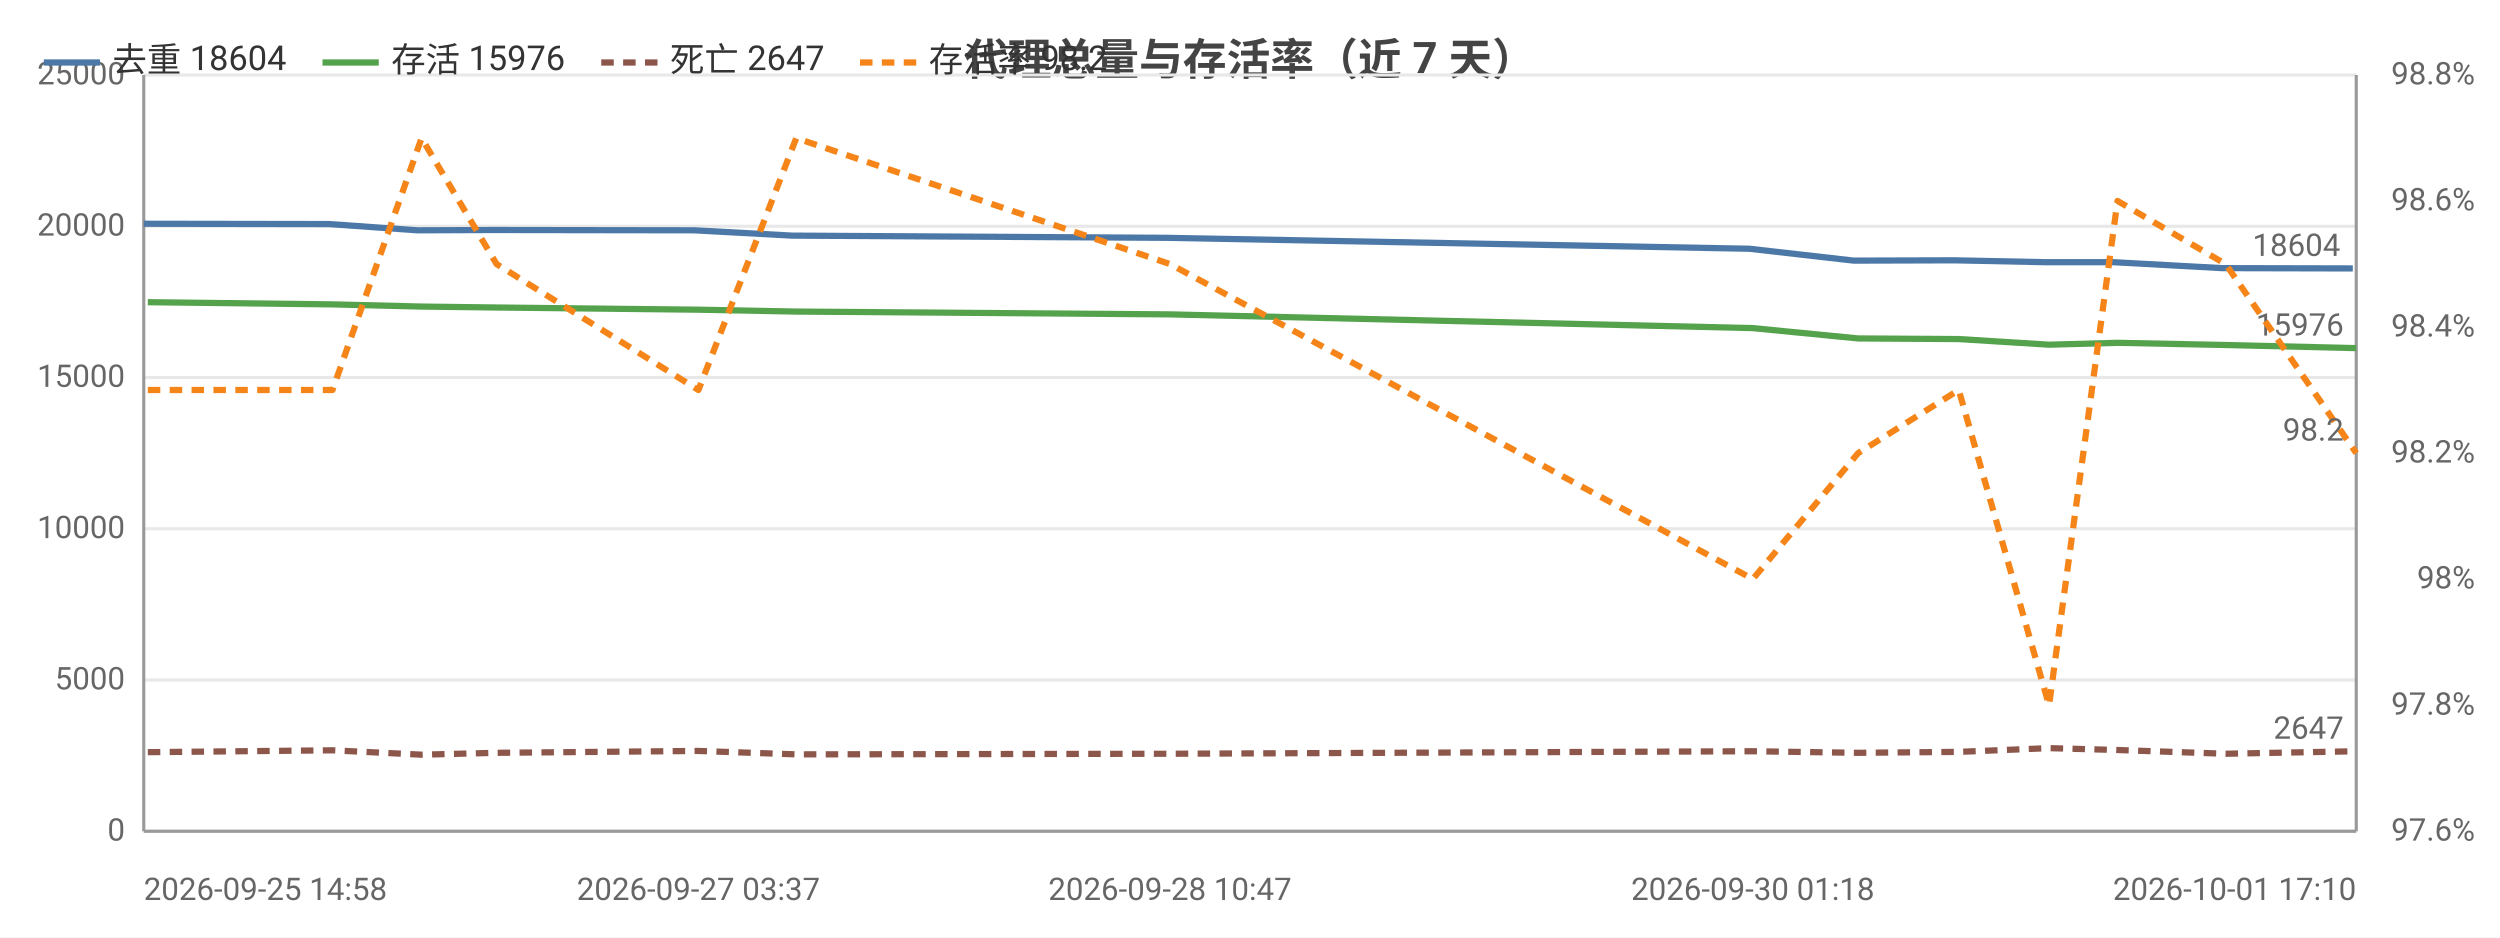
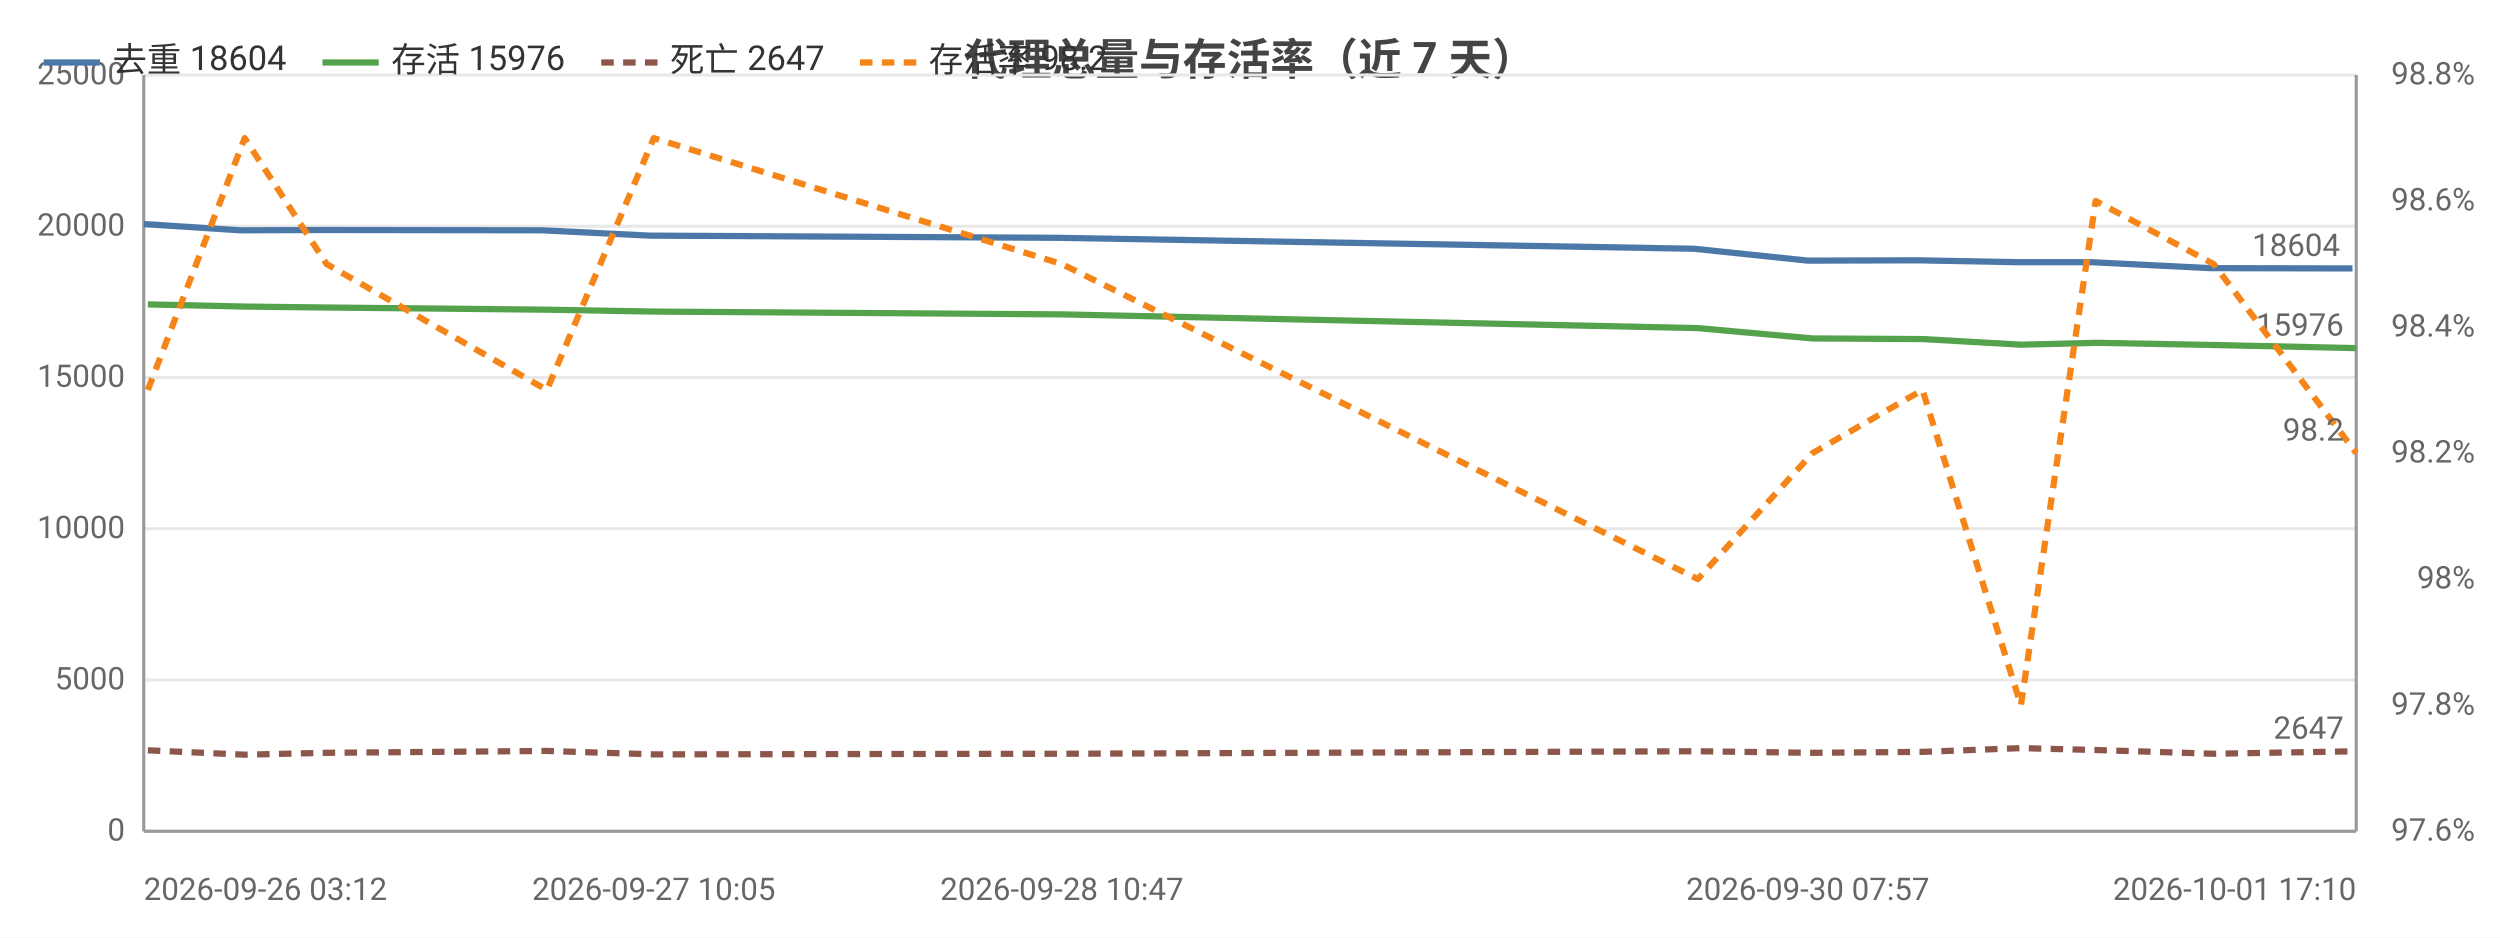
<svg xmlns="http://www.w3.org/2000/svg" width="800" height="300" viewBox="0 0 800 300">
  <rect width="800" height="300" fill="#ffffff" />
  <style>text{font-family:system-ui,-apple-system,'Segoe UI',Roboto,'PingFang SC','Microsoft YaHei','Noto Sans CJK SC',sans-serif}.g{stroke:#e8e8e8;stroke-width:1}.a{stroke:#999;stroke-width:1}.t{font-size:10px;fill:#666}.m{font-size:10px;text-anchor:middle;fill:#666}.e{font-size:10px;text-anchor:end;fill:#666}.l{font-size:11px;fill:#333}.tt{font-size:14px;font-weight:600;text-anchor:middle;fill:#444}.em{font-size:13px;text-anchor:middle;fill:#999}</style>
  <text class="tt" x="400.0" y="24">代理总量与存活率（近 7 天）</text>
  <line class="g" x1="46" y1="266" x2="754" y2="266" />
  <text class="e" x="40" y="269">0</text>
  <line class="g" x1="46" y1="217.6" x2="754" y2="217.6" />
  <text class="e" x="40" y="220.6">5000</text>
  <line class="g" x1="46" y1="169.2" x2="754" y2="169.2" />
  <text class="e" x="40" y="172.2">10000</text>
  <line class="g" x1="46" y1="120.8" x2="754" y2="120.8" />
  <text class="e" x="40" y="123.8">15000</text>
  <line class="g" x1="46" y1="72.4" x2="754" y2="72.4" />
  <text class="e" x="40" y="75.4">20000</text>
  <line class="g" x1="46" y1="24" x2="754" y2="24" />
  <text class="e" x="40" y="27">25000</text>
  <text class="e" x="792" y="269">97.6%</text>
  <text class="e" x="792" y="228.7">97.8%</text>
  <text class="e" x="792" y="188.3">98%</text>
  <text class="e" x="792" y="148">98.2%</text>
  <text class="e" x="792" y="107.7">98.4%</text>
  <text class="e" x="792" y="67.3">98.6%</text>
  <text class="e" x="792" y="27">98.8%</text>
  <line class="a" x1="754" y1="24" x2="754" y2="266" />
  <line class="a" x1="46" y1="24" x2="46" y2="266" />
  <line class="a" x1="46" y1="266" x2="754" y2="266" />
-   <polyline fill="none" stroke="#4c78a8" stroke-width="2" stroke-linejoin="round" points="46,71.6 105.3,71.7 133.6,73.7 157.8,73.6 222.2,73.7 253.5,75.4 373.1,76.1 559.8,79.6 593.2,83.4 625.4,83.3 654.3,83.9 676.3,83.9 711.0,85.8 752.9,85.9" />
-   <circle cx="46" cy="71.6" r="4" fill="transparent" />
-   <circle cx="105.3" cy="71.7" r="4" fill="transparent" />
-   <circle cx="133.6" cy="73.7" r="4" fill="transparent" />
-   <circle cx="157.8" cy="73.6" r="4" fill="transparent" />
-   <circle cx="222.2" cy="73.7" r="4" fill="transparent" />
-   <circle cx="253.5" cy="75.4" r="4" fill="transparent" />
-   <circle cx="373.1" cy="76.1" r="4" fill="transparent" />
-   <circle cx="559.8" cy="79.6" r="4" fill="transparent" />
-   <circle cx="593.2" cy="83.4" r="4" fill="transparent" />
-   <circle cx="625.4" cy="83.3" r="4" fill="transparent" />
-   <circle cx="654.3" cy="83.9" r="4" fill="transparent" />
-   <circle cx="676.3" cy="83.9" r="4" fill="transparent" />
-   <circle cx="711.0" cy="85.8" r="4" fill="transparent" />
-   <circle cx="752.9" cy="85.9" r="4" fill="transparent" />
-   <text class="t" x="748.9" y="81.9" text-anchor="end" fill="#4c78a8">18604</text>
-   <polyline fill="none" stroke="#54a24b" stroke-width="2" stroke-linejoin="round" points="47.3,96.7 106.4,97.4 134.9,98.1 158.9,98.4 223.5,99.1 254.8,99.7 374.4,100.6 560.9,105.0 594.6,108.3 626.8,108.5 655.7,110.3 677.6,109.7 712.2,110.4 754,111.4" />
-   <circle cx="47.3" cy="96.7" r="4" fill="transparent" />
-   <circle cx="106.4" cy="97.4" r="4" fill="transparent" />
-   <circle cx="134.9" cy="98.1" r="4" fill="transparent" />
-   <circle cx="158.9" cy="98.4" r="4" fill="transparent" />
-   <circle cx="223.5" cy="99.1" r="4" fill="transparent" />
-   <circle cx="254.8" cy="99.7" r="4" fill="transparent" />
-   <circle cx="374.4" cy="100.6" r="4" fill="transparent" />
-   <circle cx="560.9" cy="105.0" r="4" fill="transparent" />
-   <circle cx="594.6" cy="108.3" r="4" fill="transparent" />
-   <circle cx="626.8" cy="108.5" r="4" fill="transparent" />
-   <circle cx="655.7" cy="110.3" r="4" fill="transparent" />
-   <circle cx="677.6" cy="109.7" r="4" fill="transparent" />
-   <circle cx="712.2" cy="110.4" r="4" fill="transparent" />
+   <polyline fill="none" stroke="#4c78a8" stroke-width="2" stroke-linejoin="round" points="46,71.7 76.9,73.7 103.3,73.6 173.6,73.7 207.8,75.4 338.3,76.1 542.1,79.6 578.5,83.4 613.7,83.3 645.2,83.9 669.2,83.9 707.1,85.8 752.8,85.9" />
+   <circle cx="46" cy="71.7" r="4" fill="transparent" />
+   <circle cx="76.9" cy="73.7" r="4" fill="transparent" />
+   <circle cx="103.3" cy="73.6" r="4" fill="transparent" />
+   <circle cx="173.6" cy="73.7" r="4" fill="transparent" />
+   <circle cx="207.8" cy="75.4" r="4" fill="transparent" />
+   <circle cx="338.3" cy="76.1" r="4" fill="transparent" />
+   <circle cx="542.1" cy="79.6" r="4" fill="transparent" />
+   <circle cx="578.5" cy="83.4" r="4" fill="transparent" />
+   <circle cx="613.7" cy="83.3" r="4" fill="transparent" />
+   <circle cx="645.2" cy="83.9" r="4" fill="transparent" />
+   <circle cx="669.2" cy="83.9" r="4" fill="transparent" />
+   <circle cx="707.1" cy="85.8" r="4" fill="transparent" />
+   <circle cx="752.8" cy="85.9" r="4" fill="transparent" />
+   <text class="t" x="748.8" y="81.9" text-anchor="end" fill="#4c78a8">18604</text>
+   <polyline fill="none" stroke="#54a24b" stroke-width="2" stroke-linejoin="round" points="47.3,97.4 78.3,98.1 104.5,98.4 175.0,99.1 209.2,99.7 339.8,100.6 543.3,105.0 580.0,108.3 615.2,108.5 646.7,110.3 670.6,109.7 708.4,110.4 754,111.4" />
+   <circle cx="47.3" cy="97.4" r="4" fill="transparent" />
+   <circle cx="78.3" cy="98.1" r="4" fill="transparent" />
+   <circle cx="104.5" cy="98.4" r="4" fill="transparent" />
+   <circle cx="175.0" cy="99.1" r="4" fill="transparent" />
+   <circle cx="209.2" cy="99.7" r="4" fill="transparent" />
+   <circle cx="339.8" cy="100.6" r="4" fill="transparent" />
+   <circle cx="543.3" cy="105.0" r="4" fill="transparent" />
+   <circle cx="580.0" cy="108.3" r="4" fill="transparent" />
+   <circle cx="615.2" cy="108.5" r="4" fill="transparent" />
+   <circle cx="646.7" cy="110.3" r="4" fill="transparent" />
+   <circle cx="670.6" cy="109.7" r="4" fill="transparent" />
+   <circle cx="708.4" cy="110.4" r="4" fill="transparent" />
  <circle cx="754" cy="111.4" r="4" fill="transparent" />
  <text class="t" x="750" y="107.4" text-anchor="end" fill="#54a24b">15976</text>
-   <polyline fill="none" stroke="#8c564b" stroke-width="2" stroke-dasharray="4,3" stroke-linejoin="round" points="47.3,240.7 106.4,240.1 134.9,241.5 158.9,240.9 223.5,240.3 254.8,241.4 374.4,241.2 560.9,240.4 594.6,240.9 626.8,240.6 655.7,239.4 677.6,240.0 712.2,241.2 754,240.4" />
-   <circle cx="47.3" cy="240.7" r="4" fill="transparent" />
-   <circle cx="106.4" cy="240.1" r="4" fill="transparent" />
-   <circle cx="134.9" cy="241.5" r="4" fill="transparent" />
-   <circle cx="158.9" cy="240.9" r="4" fill="transparent" />
-   <circle cx="223.5" cy="240.3" r="4" fill="transparent" />
-   <circle cx="254.8" cy="241.4" r="4" fill="transparent" />
-   <circle cx="374.4" cy="241.2" r="4" fill="transparent" />
-   <circle cx="560.9" cy="240.4" r="4" fill="transparent" />
-   <circle cx="594.6" cy="240.9" r="4" fill="transparent" />
-   <circle cx="626.8" cy="240.6" r="4" fill="transparent" />
-   <circle cx="655.7" cy="239.4" r="4" fill="transparent" />
-   <circle cx="677.6" cy="240.0" r="4" fill="transparent" />
-   <circle cx="712.2" cy="241.2" r="4" fill="transparent" />
+   <polyline fill="none" stroke="#8c564b" stroke-width="2" stroke-dasharray="4,3" stroke-linejoin="round" points="47.3,240.1 78.3,241.5 104.5,240.9 175.0,240.3 209.2,241.4 339.8,241.2 543.3,240.4 580.0,240.9 615.2,240.6 646.7,239.4 670.6,240.0 708.4,241.2 754,240.4" />
+   <circle cx="47.3" cy="240.1" r="4" fill="transparent" />
+   <circle cx="78.3" cy="241.5" r="4" fill="transparent" />
+   <circle cx="104.5" cy="240.9" r="4" fill="transparent" />
+   <circle cx="175.0" cy="240.3" r="4" fill="transparent" />
+   <circle cx="209.2" cy="241.4" r="4" fill="transparent" />
+   <circle cx="339.8" cy="241.2" r="4" fill="transparent" />
+   <circle cx="543.3" cy="240.4" r="4" fill="transparent" />
+   <circle cx="580.0" cy="240.9" r="4" fill="transparent" />
+   <circle cx="615.2" cy="240.6" r="4" fill="transparent" />
+   <circle cx="646.7" cy="239.4" r="4" fill="transparent" />
+   <circle cx="670.6" cy="240.0" r="4" fill="transparent" />
+   <circle cx="708.4" cy="241.2" r="4" fill="transparent" />
  <circle cx="754" cy="240.4" r="4" fill="transparent" />
  <text class="t" x="750" y="236.4" text-anchor="end" fill="#8c564b">2647</text>
-   <polyline fill="none" stroke="#f58518" stroke-width="2" stroke-dasharray="4,3" stroke-linejoin="round" points="47.3,124.8 106.4,124.8 134.9,44.2 158.9,84.5 223.5,124.8 254.8,44.2 374.4,84.5 560.9,185.3 594.6,145 626.8,124.8 655.7,225.7 677.6,64.3 712.2,84.5 754,145" />
+   <polyline fill="none" stroke="#f58518" stroke-width="2" stroke-dasharray="4,3" stroke-linejoin="round" points="47.3,124.8 78.3,44.2 104.5,84.5 175.0,124.8 209.2,44.2 339.8,84.5 543.3,185.3 580.0,145 615.2,124.8 646.7,225.7 670.6,64.3 708.4,84.5 754,145" />
  <circle cx="47.3" cy="124.8" r="4" fill="transparent" />
-   <circle cx="106.4" cy="124.8" r="4" fill="transparent" />
-   <circle cx="134.9" cy="44.2" r="4" fill="transparent" />
-   <circle cx="158.9" cy="84.5" r="4" fill="transparent" />
-   <circle cx="223.5" cy="124.8" r="4" fill="transparent" />
-   <circle cx="254.8" cy="44.2" r="4" fill="transparent" />
-   <circle cx="374.4" cy="84.5" r="4" fill="transparent" />
-   <circle cx="560.9" cy="185.3" r="4" fill="transparent" />
-   <circle cx="594.6" cy="145" r="4" fill="transparent" />
-   <circle cx="626.8" cy="124.8" r="4" fill="transparent" />
-   <circle cx="655.7" cy="225.7" r="4" fill="transparent" />
-   <circle cx="677.6" cy="64.3" r="4" fill="transparent" />
-   <circle cx="712.2" cy="84.5" r="4" fill="transparent" />
+   <circle cx="78.3" cy="44.2" r="4" fill="transparent" />
+   <circle cx="104.5" cy="84.5" r="4" fill="transparent" />
+   <circle cx="175.0" cy="124.8" r="4" fill="transparent" />
+   <circle cx="209.2" cy="44.2" r="4" fill="transparent" />
+   <circle cx="339.8" cy="84.5" r="4" fill="transparent" />
+   <circle cx="543.3" cy="185.3" r="4" fill="transparent" />
+   <circle cx="580.0" cy="145" r="4" fill="transparent" />
+   <circle cx="615.2" cy="124.8" r="4" fill="transparent" />
+   <circle cx="646.7" cy="225.7" r="4" fill="transparent" />
+   <circle cx="670.6" cy="64.3" r="4" fill="transparent" />
+   <circle cx="708.4" cy="84.5" r="4" fill="transparent" />
  <circle cx="754" cy="145" r="4" fill="transparent" />
  <text class="t" x="750" y="141" text-anchor="end" fill="#f58518">98.2</text>
-   <text class="t" x="46" y="288">2026-09-25 14:58</text>
-   <text class="m" x="223.5" y="288">2026-09-27 03:37</text>
-   <text class="m" x="374.4" y="288">2026-09-28 10:47</text>
-   <text class="m" x="560.9" y="288">2026-09-30 01:18</text>
+   <text class="t" x="46" y="288">2026-09-26 03:12</text>
+   <text class="m" x="209.2" y="288">2026-09-27 10:05</text>
+   <text class="m" x="339.8" y="288">2026-09-28 10:47</text>
+   <text class="m" x="578.5" y="288">2026-09-30 07:57</text>
  <text class="e" x="754" y="288">2026-10-01 17:10</text>
  <line x1="14" y1="20" x2="32" y2="20" stroke="#4c78a8" stroke-width="2" />
  <text class="l" x="36" y="23">去重 18604</text>
  <line x1="103.2" y1="20" x2="121.2" y2="20" stroke="#54a24b" stroke-width="2" />
  <text class="l" x="125.2" y="23">存活 15976</text>
  <line x1="192.4" y1="20" x2="210.4" y2="20" stroke="#8c564b" stroke-width="2" stroke-dasharray="4,3" />
  <text class="l" x="214.4" y="23">死亡 2647</text>
  <line x1="275.2" y1="20" x2="293.2" y2="20" stroke="#f58518" stroke-width="2" stroke-dasharray="4,3" />
  <text class="l" x="297.2" y="23">存活率 98.2</text>
</svg>
